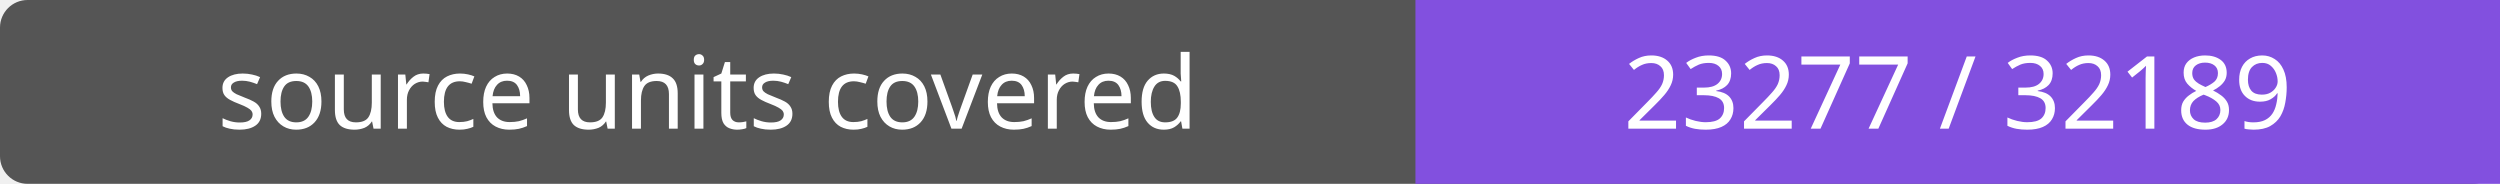
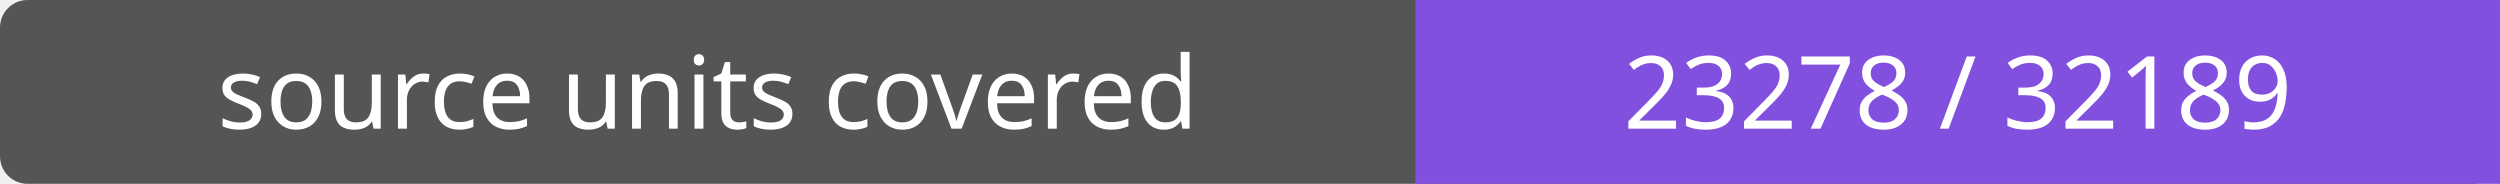
- <svg xmlns="http://www.w3.org/2000/svg" width="272" height="20" role="img" aria-label="source units covered: 23277 / 32189">
+ <svg xmlns="http://www.w3.org/2000/svg" width="272" height="20" role="img" aria-label="source units covered: 23278 / 32189">
  <rect width="272" height="20" rx="3" fill="#555" />
  <path fill="#8250df" d="M154 0h118v20H154z" />
  <g fill="#fff" text-anchor="middle" font-family="Verdana,sans-serif" font-size="11">
    <text x="77.0" y="14">source units covered</text>
-     <text x="213.0" y="14">23277 / 32189</text>
+     <text x="213.0" y="14">23278 / 32189</text>
  </g>
</svg>
